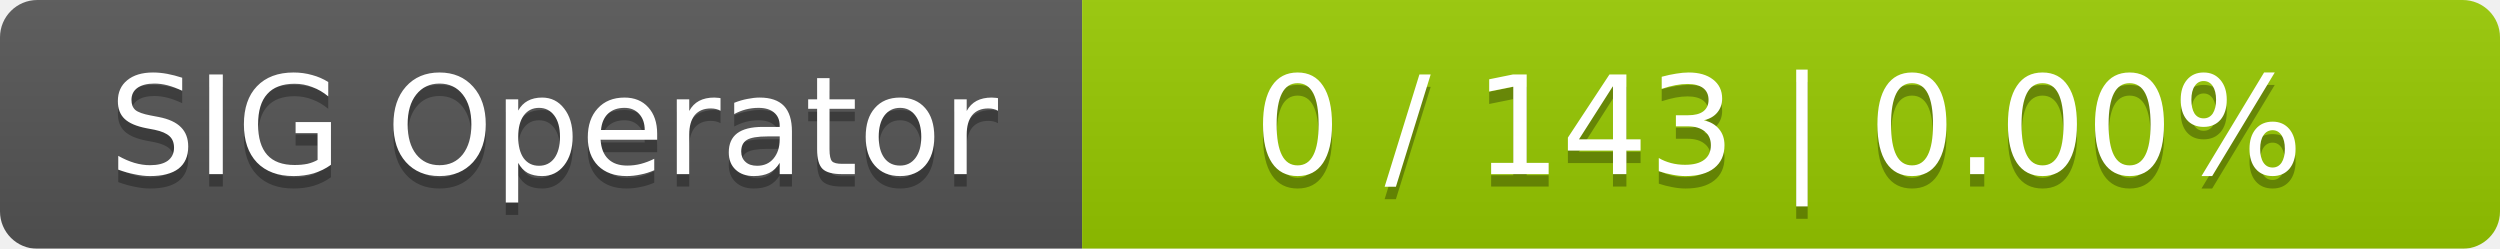
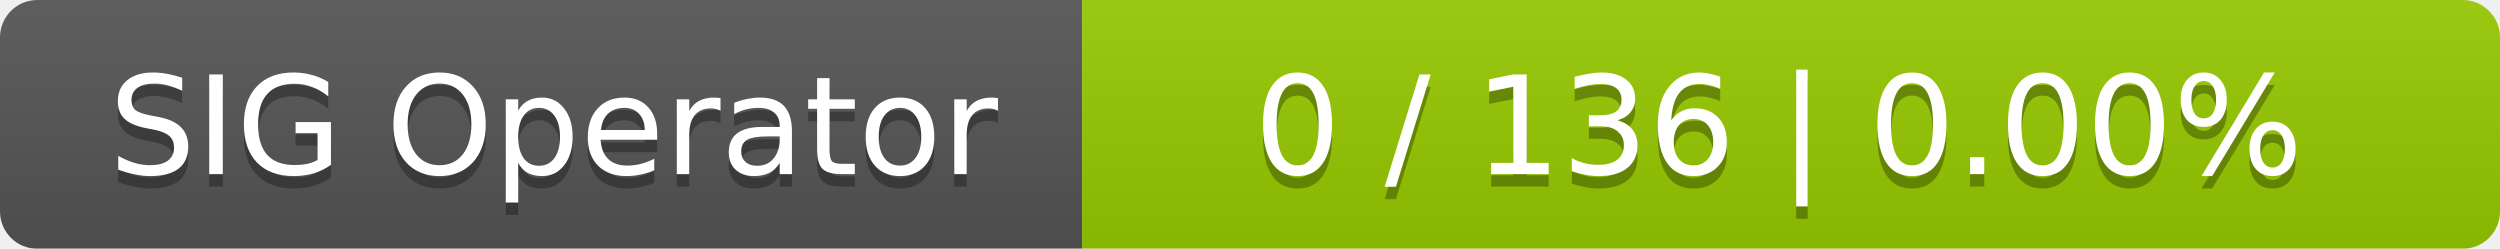
<svg xmlns="http://www.w3.org/2000/svg" width="201" height="20">
  <linearGradient id="smooth" x2="0" y2="100%">
    <stop offset="0" stop-color="#bbb" stop-opacity=".1" />
    <stop offset="1" stop-opacity=".1" />
  </linearGradient>
  <mask id="round">
    <rect width="201" height="20" rx="3" fill="#fff" />
  </mask>
  <g mask="url(#round)">
    <rect width="87" height="20" fill="#555" />
    <rect x="87" width="114" height="20" fill="#97ca00" />
    <rect width="201" height="20" fill="url(#smooth)" />
  </g>
  <g fill="#fff" text-anchor="middle" font-family="DejaVu Sans,Verdana,Geneva,sans-serif" font-size="11">
    <text x="44.5" y="15" fill="#010101" fill-opacity=".3">SIG Operator</text>
    <text x="44.5" y="14">SIG Operator</text>
-     <text x="143" y="15" fill="#010101" fill-opacity=".3">0 / 143    |    0.00%</text>
-     <text x="143" y="14">0 / 143    |    0.00%</text>
+     <text x="143" y="15" fill="#010101" fill-opacity=".3">0 / 136    |    0.00%</text>
+     <text x="143" y="14">0 / 136    |    0.00%</text>
  </g>
</svg>
